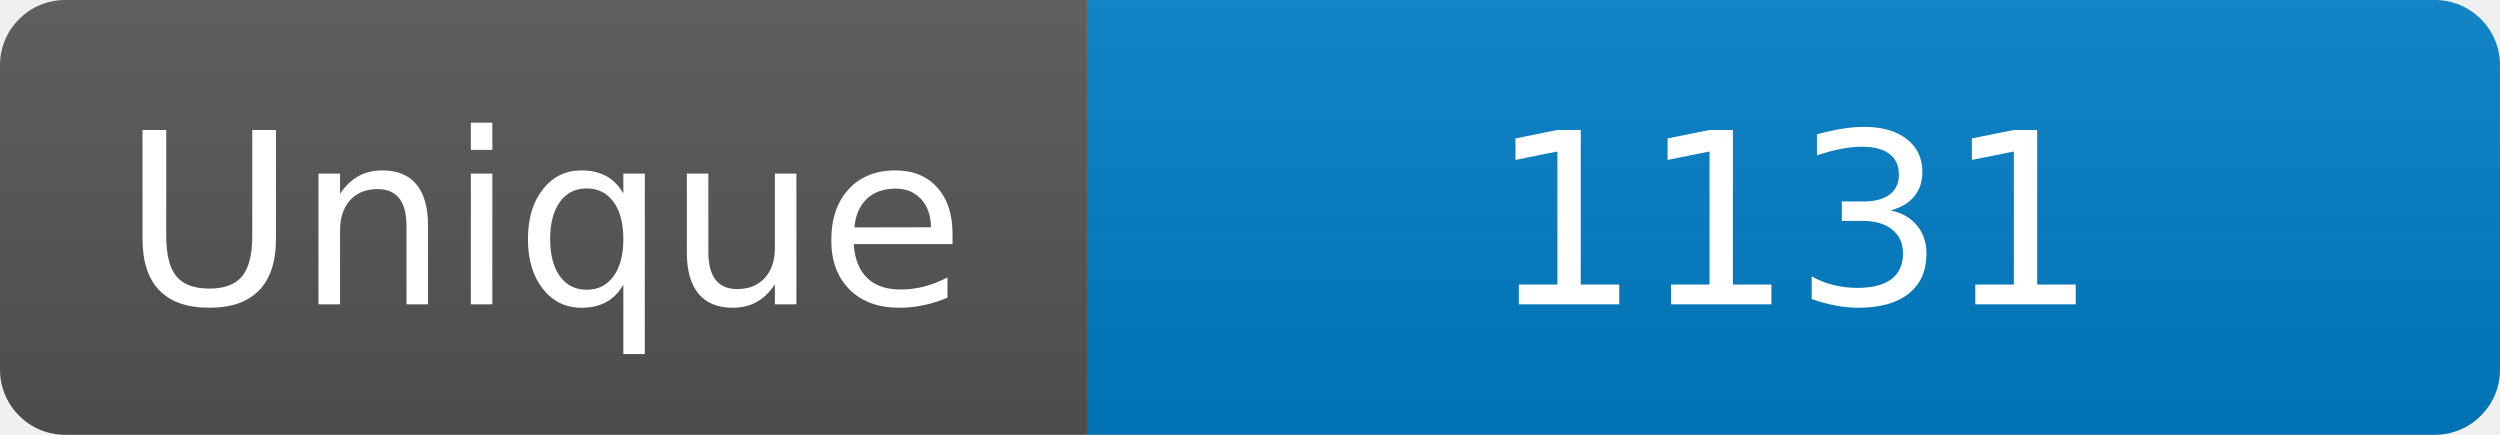
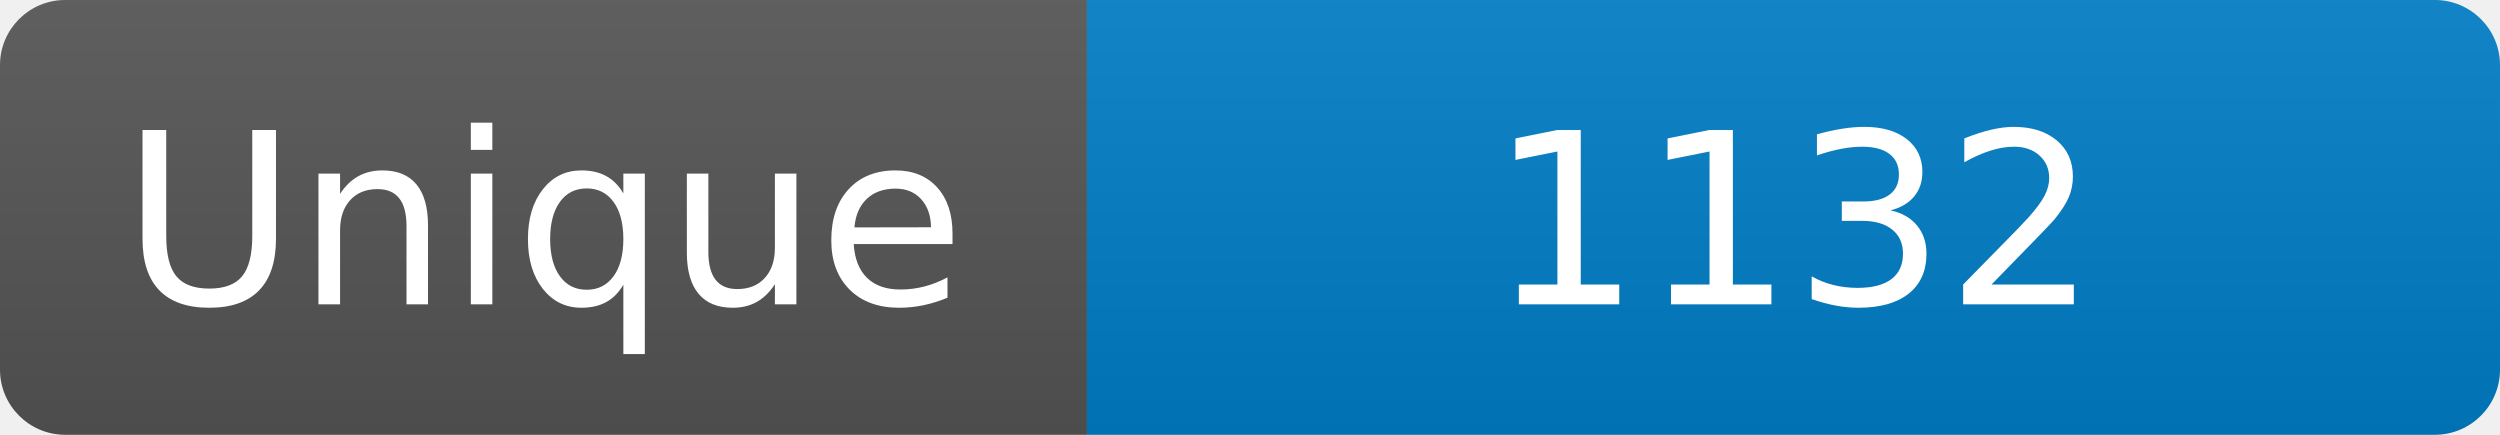
<svg xmlns="http://www.w3.org/2000/svg" width="115" height="20" role="img" aria-label="Maintained?: yes">
  <linearGradient id="s" x2="0" y2="100%">
    <stop offset="0" stop-color="#bbb" stop-opacity=".1" />
    <stop offset="1" stop-opacity=".1" />
  </linearGradient>
  <clipPath id="r">
    <rect width="115" height="20" rx="3" fill="#fff" />
  </clipPath>
  <g clip-path="url(#r)">
    <rect width="50" height="20" fill="#555" />
    <rect x="50" width="160" height="20" fill="#007ec6" />
    <rect width="115" height="20" fill="url(#s)" />
  </g>
  <g fill="#fff" text-anchor="middle" font-family="Verdana,Geneva,DejaVu Sans,sans-serif" font-size="110">
    <text x="250" y="140" transform="scale(.1)" fill="#fff">Unique</text>
-     <text x="825" y="140" transform="scale(.1)" fill="#fff">1131</text>
+     <text x="825" y="140" transform="scale(.1)" fill="#fff">1132</text>
  </g>
</svg>
